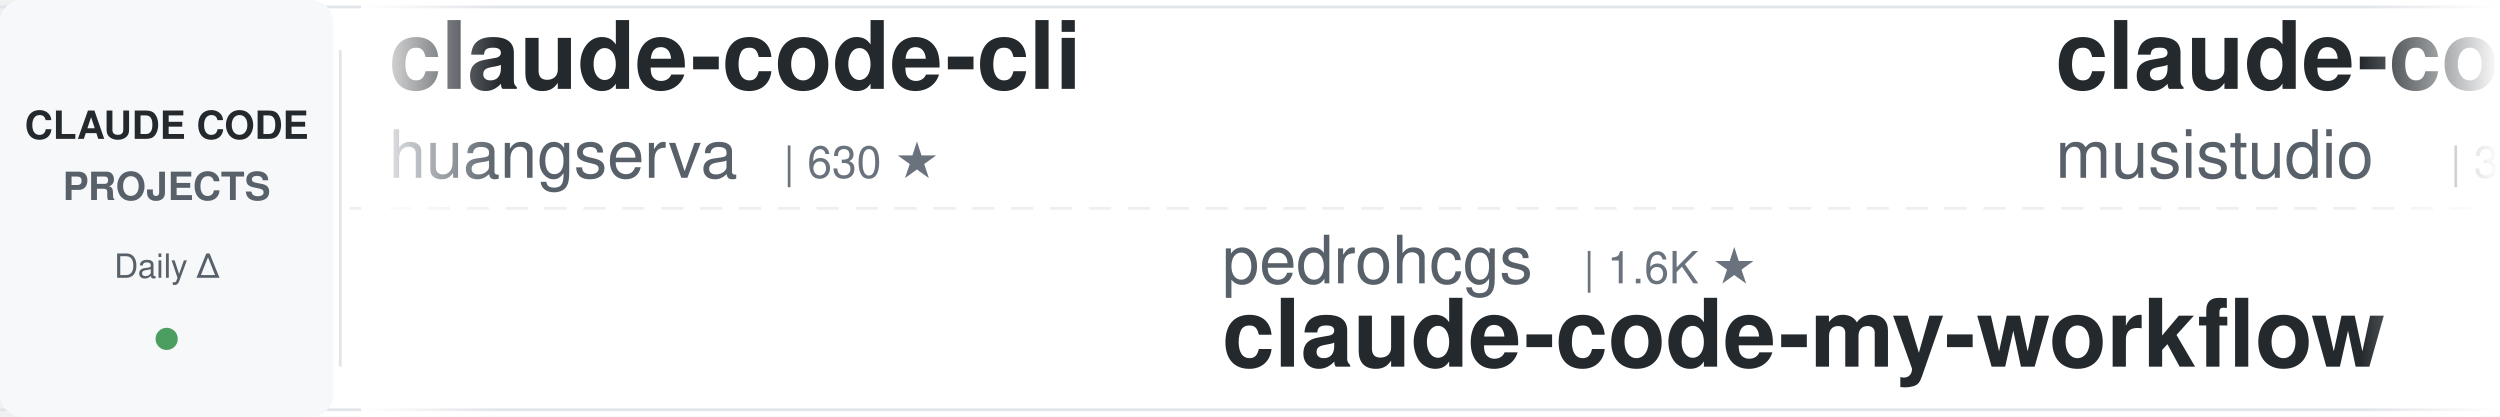
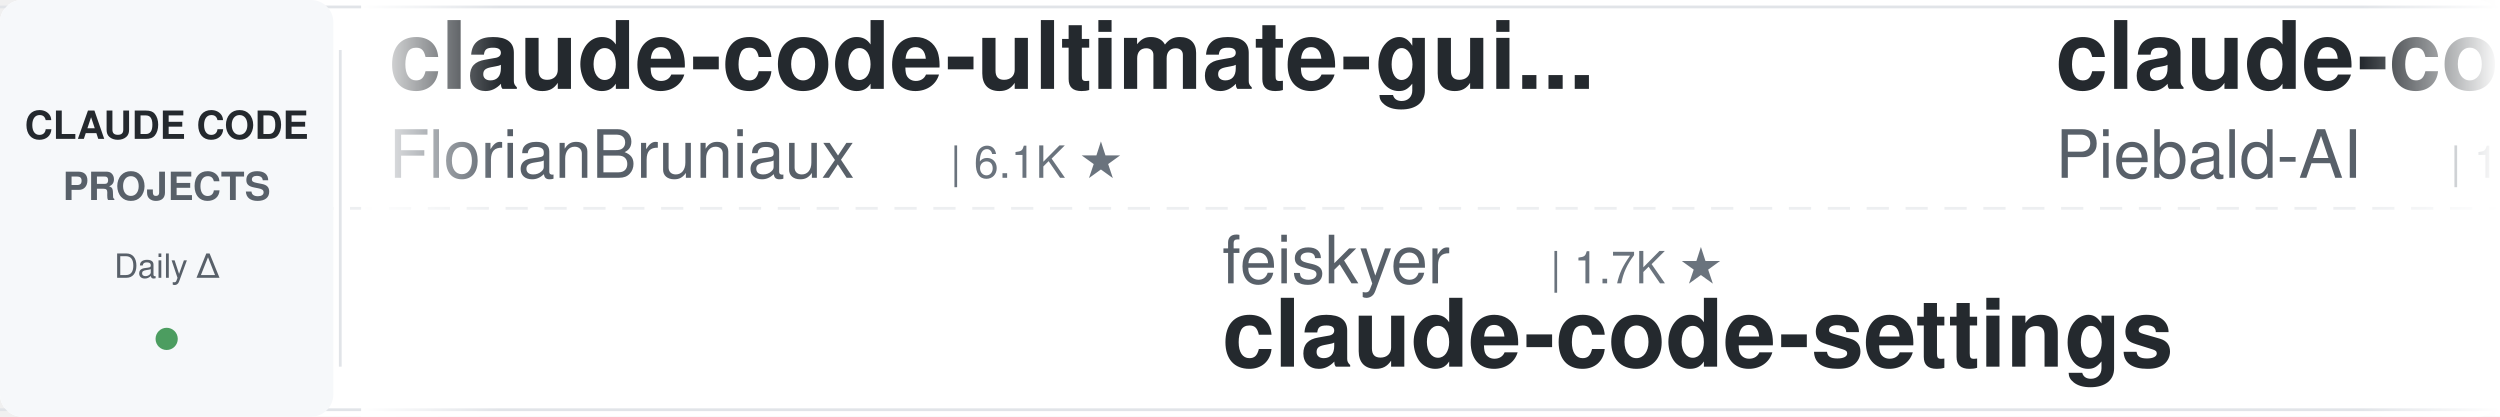
<svg xmlns="http://www.w3.org/2000/svg" width="900" height="150">
  <defs>
    <linearGradient id="leftFade" x1="0%" y1="0%" x2="100%" y2="0%">
      <stop offset="0%" style="stop-color:#ffffff;stop-opacity:1" />
      <stop offset="100%" style="stop-color:#ffffff;stop-opacity:0" />
    </linearGradient>
    <linearGradient id="rightFade" x1="0%" y1="0%" x2="100%" y2="0%">
      <stop offset="0%" style="stop-color:#ffffff;stop-opacity:0" />
      <stop offset="100%" style="stop-color:#ffffff;stop-opacity:1" />
    </linearGradient>
  </defs>
  <rect width="900" height="150" fill="#ffffff" rx="8" />
  <rect x="0" y="2" width="900" height="1" fill="#e1e4e8" />
  <rect x="0" y="147" width="900" height="1" fill="#e1e4e8" />
  <line x1="0" y1="75" x2="900" y2="75" stroke="#e1e4e8" stroke-width="1" stroke-dasharray="8 6" opacity="0.6" />
  <rect x="0" y="0" width="120" height="150" fill="#f6f8fa" rx="8" />
  <text x="60" y="50" font-family="-apple-system, BlinkMacSystemFont, 'Segoe UI', Helvetica, Arial, sans-serif" font-size="14" font-weight="600" fill="#24292e" text-anchor="middle">CLAUDE CODE</text>
  <text x="60" y="72" font-family="-apple-system, BlinkMacSystemFont, 'Segoe UI', Helvetica, Arial, sans-serif" font-size="14" font-weight="600" fill="#586069" text-anchor="middle">PROJECTS</text>
  <text x="60" y="100" font-family="-apple-system, BlinkMacSystemFont, 'Segoe UI', Helvetica, Arial, sans-serif" font-size="12" font-weight="500" fill="#586069" text-anchor="middle">Daily Δ</text>
  <circle cx="60" cy="122" r="4" fill="#22863a" opacity="0.8" />
  <rect x="122" y="18" width="1" height="114" fill="#e1e4e8" />
  <clipPath id="tickerClip">
    <rect x="130" y="0" width="770" height="150" />
  </clipPath>
  <g clip-path="url(#tickerClip)">
    <g id="tickerItems">
      <animateTransform attributeName="transform" attributeType="XML" type="translate" from="0 0" to="-3000 0" dur="54s" repeatCount="indefinite" />
      <g transform="translate(0, 0)">
-         <text x="140" y="32" font-family="-apple-system, BlinkMacSystemFont, 'Segoe UI', Helvetica, Arial, sans-serif" font-size="34" font-weight="600" fill="#24292e">claude-code-cli</text>
-         <text x="140" y="64" font-family="-apple-system, BlinkMacSystemFont, 'Segoe UI', Helvetica, Arial, sans-serif" font-size="24" font-weight="400" fill="#586069">huangserva</text>
-         <text x="282" y="64" font-family="-apple-system, BlinkMacSystemFont, 'Segoe UI', Helvetica, Arial, sans-serif" font-size="16" font-weight="500" fill="#6a737d">| 630 ★</text>
+         <text x="140" y="32" font-family="-apple-system, BlinkMacSystemFont, 'Segoe UI', Helvetica, Arial, sans-serif" font-size="34" font-weight="600" fill="#24292e">claude-code-ultimate-gui...</text>
+         <text x="140" y="64" font-family="-apple-system, BlinkMacSystemFont, 'Segoe UI', Helvetica, Arial, sans-serif" font-size="24" font-weight="400" fill="#586069">FlorianBruniaux</text>
+         <text x="342" y="64" font-family="-apple-system, BlinkMacSystemFont, 'Segoe UI', Helvetica, Arial, sans-serif" font-size="16" font-weight="500" fill="#6a737d">| 6.1K ★</text>
      </g>
      <g transform="translate(300, 0)">
+         <text x="140" y="102" font-family="-apple-system, BlinkMacSystemFont, 'Segoe UI', Helvetica, Arial, sans-serif" font-size="24" font-weight="400" fill="#586069">feiskyer</text>
+         <text x="258" y="102" font-family="-apple-system, BlinkMacSystemFont, 'Segoe UI', Helvetica, Arial, sans-serif" font-size="16" font-weight="500" fill="#6a737d">| 1.7K ★</text>
+         <text x="140" y="132" font-family="-apple-system, BlinkMacSystemFont, 'Segoe UI', Helvetica, Arial, sans-serif" font-size="34" font-weight="600" fill="#24292e">claude-code-settings</text>
+       </g>
+       <g transform="translate(600, 0)">
+         <text x="140" y="32" font-family="-apple-system, BlinkMacSystemFont, 'Segoe UI', Helvetica, Arial, sans-serif" font-size="34" font-weight="600" fill="#24292e">claude-code-system-promp...</text>
+         <text x="140" y="64" font-family="-apple-system, BlinkMacSystemFont, 'Segoe UI', Helvetica, Arial, sans-serif" font-size="24" font-weight="400" fill="#586069">Piebald-AI</text>
+         <text x="282" y="64" font-family="-apple-system, BlinkMacSystemFont, 'Segoe UI', Helvetica, Arial, sans-serif" font-size="16" font-weight="500" fill="#6a737d">| 12.8K ★</text>
+       </g>
+       <g transform="translate(900, 0)">
        <text x="140" y="102" font-family="-apple-system, BlinkMacSystemFont, 'Segoe UI', Helvetica, Arial, sans-serif" font-size="24" font-weight="400" fill="#586069">pedrohcgs</text>
        <text x="270" y="102" font-family="-apple-system, BlinkMacSystemFont, 'Segoe UI', Helvetica, Arial, sans-serif" font-size="16" font-weight="500" fill="#6a737d">| 1.6K ★</text>
        <text x="140" y="132" font-family="-apple-system, BlinkMacSystemFont, 'Segoe UI', Helvetica, Arial, sans-serif" font-size="34" font-weight="600" fill="#24292e">claude-code-my-workflow</text>
      </g>
-       <g transform="translate(600, 0)">
-         <text x="140" y="32" font-family="-apple-system, BlinkMacSystemFont, 'Segoe UI', Helvetica, Arial, sans-serif" font-size="34" font-weight="600" fill="#24292e">claude-code-router</text>
-         <text x="140" y="64" font-family="-apple-system, BlinkMacSystemFont, 'Segoe UI', Helvetica, Arial, sans-serif" font-size="24" font-weight="400" fill="#586069">musistudio</text>
-         <text x="282" y="64" font-family="-apple-system, BlinkMacSystemFont, 'Segoe UI', Helvetica, Arial, sans-serif" font-size="16" font-weight="500" fill="#6a737d">| 37.5K ★</text>
-       </g>
-       <g transform="translate(900, 0)">
-         <text x="140" y="102" font-family="-apple-system, BlinkMacSystemFont, 'Segoe UI', Helvetica, Arial, sans-serif" font-size="24" font-weight="400" fill="#586069">xu-xiang</text>
-         <text x="258" y="102" font-family="-apple-system, BlinkMacSystemFont, 'Segoe UI', Helvetica, Arial, sans-serif" font-size="16" font-weight="500" fill="#6a737d">| 2.0K ★</text>
-         <text x="140" y="132" font-family="-apple-system, BlinkMacSystemFont, 'Segoe UI', Helvetica, Arial, sans-serif" font-size="34" font-weight="600" fill="#24292e">everything-claude-code-z...</text>
-       </g>
      <g transform="translate(1200, 0)">
-         <text x="140" y="32" font-family="-apple-system, BlinkMacSystemFont, 'Segoe UI', Helvetica, Arial, sans-serif" font-size="34" font-weight="600" fill="#24292e">pi-vs-claude-code</text>
-         <text x="140" y="64" font-family="-apple-system, BlinkMacSystemFont, 'Segoe UI', Helvetica, Arial, sans-serif" font-size="24" font-weight="400" fill="#586069">disler</text>
-         <text x="234" y="64" font-family="-apple-system, BlinkMacSystemFont, 'Segoe UI', Helvetica, Arial, sans-serif" font-size="16" font-weight="500" fill="#6a737d">| 1.7K ★</text>
+         <text x="140" y="32" font-family="-apple-system, BlinkMacSystemFont, 'Segoe UI', Helvetica, Arial, sans-serif" font-size="34" font-weight="600" fill="#24292e">learn-claude-code</text>
+         <text x="140" y="64" font-family="-apple-system, BlinkMacSystemFont, 'Segoe UI', Helvetica, Arial, sans-serif" font-size="24" font-weight="400" fill="#586069">shareAI-lab</text>
+         <text x="294" y="64" font-family="-apple-system, BlinkMacSystemFont, 'Segoe UI', Helvetica, Arial, sans-serif" font-size="16" font-weight="500" fill="#6a737d">| 77.9K ★</text>
      </g>
      <g transform="translate(1500, 0)">
-         <text x="140" y="102" font-family="-apple-system, BlinkMacSystemFont, 'Segoe UI', Helvetica, Arial, sans-serif" font-size="24" font-weight="400" fill="#586069">ponponon</text>
-         <text x="258" y="102" font-family="-apple-system, BlinkMacSystemFont, 'Segoe UI', Helvetica, Arial, sans-serif" font-size="16" font-weight="500" fill="#6a737d">| 2.3K ★</text>
-         <text x="140" y="132" font-family="-apple-system, BlinkMacSystemFont, 'Segoe UI', Helvetica, Arial, sans-serif" font-size="34" font-weight="600" fill="#24292e">claude_code_src</text>
+         <text x="140" y="102" font-family="-apple-system, BlinkMacSystemFont, 'Segoe UI', Helvetica, Arial, sans-serif" font-size="24" font-weight="400" fill="#586069">repowise-dev</text>
+         <text x="306" y="102" font-family="-apple-system, BlinkMacSystemFont, 'Segoe UI', Helvetica, Arial, sans-serif" font-size="16" font-weight="500" fill="#6a737d">| 1.2K ★</text>
+         <text x="140" y="132" font-family="-apple-system, BlinkMacSystemFont, 'Segoe UI', Helvetica, Arial, sans-serif" font-size="34" font-weight="600" fill="#24292e">claude-code-prompts</text>
      </g>
      <g transform="translate(1800, 0)">
-         <text x="140" y="32" font-family="-apple-system, BlinkMacSystemFont, 'Segoe UI', Helvetica, Arial, sans-serif" font-size="34" font-weight="600" fill="#24292e">claude-code-telegram</text>
-         <text x="140" y="64" font-family="-apple-system, BlinkMacSystemFont, 'Segoe UI', Helvetica, Arial, sans-serif" font-size="24" font-weight="400" fill="#586069">overwirehq</text>
-         <text x="282" y="64" font-family="-apple-system, BlinkMacSystemFont, 'Segoe UI', Helvetica, Arial, sans-serif" font-size="16" font-weight="500" fill="#6a737d">| 2.8K ★</text>
+         <text x="140" y="32" font-family="-apple-system, BlinkMacSystemFont, 'Segoe UI', Helvetica, Arial, sans-serif" font-size="34" font-weight="600" fill="#24292e">Claude-Code-Game-Studios</text>
+         <text x="140" y="64" font-family="-apple-system, BlinkMacSystemFont, 'Segoe UI', Helvetica, Arial, sans-serif" font-size="24" font-weight="400" fill="#586069">Donchitos</text>
+         <text x="270" y="64" font-family="-apple-system, BlinkMacSystemFont, 'Segoe UI', Helvetica, Arial, sans-serif" font-size="16" font-weight="500" fill="#6a737d">| 25.6K ★</text>
      </g>
      <g transform="translate(2100, 0)">
-         <text x="140" y="102" font-family="-apple-system, BlinkMacSystemFont, 'Segoe UI', Helvetica, Arial, sans-serif" font-size="24" font-weight="400" fill="#586069">andrew-kramer-inno</text>
-         <text x="378" y="102" font-family="-apple-system, BlinkMacSystemFont, 'Segoe UI', Helvetica, Arial, sans-serif" font-size="16" font-weight="500" fill="#6a737d">| 595 ★</text>
-         <text x="140" y="132" font-family="-apple-system, BlinkMacSystemFont, 'Segoe UI', Helvetica, Arial, sans-serif" font-size="34" font-weight="600" fill="#24292e">claude-code-source-build</text>
+         <text x="140" y="102" font-family="-apple-system, BlinkMacSystemFont, 'Segoe UI', Helvetica, Arial, sans-serif" font-size="24" font-weight="400" fill="#586069">anthropics</text>
+         <text x="282" y="102" font-family="-apple-system, BlinkMacSystemFont, 'Segoe UI', Helvetica, Arial, sans-serif" font-size="16" font-weight="500" fill="#6a737d">| 9.3K ★</text>
+         <text x="140" y="132" font-family="-apple-system, BlinkMacSystemFont, 'Segoe UI', Helvetica, Arial, sans-serif" font-size="34" font-weight="600" fill="#24292e">claude-code-action</text>
      </g>
      <g transform="translate(2400, 0)">
-         <text x="140" y="32" font-family="-apple-system, BlinkMacSystemFont, 'Segoe UI', Helvetica, Arial, sans-serif" font-size="34" font-weight="600" fill="#24292e">Claude-Code-Source-Study</text>
-         <text x="140" y="64" font-family="-apple-system, BlinkMacSystemFont, 'Segoe UI', Helvetica, Arial, sans-serif" font-size="24" font-weight="400" fill="#586069">luyao618</text>
-         <text x="258" y="64" font-family="-apple-system, BlinkMacSystemFont, 'Segoe UI', Helvetica, Arial, sans-serif" font-size="16" font-weight="500" fill="#6a737d">| 1.7K ★</text>
+         <text x="140" y="32" font-family="-apple-system, BlinkMacSystemFont, 'Segoe UI', Helvetica, Arial, sans-serif" font-size="34" font-weight="600" fill="#24292e">ClaudeCode-Portable</text>
+         <text x="140" y="64" font-family="-apple-system, BlinkMacSystemFont, 'Segoe UI', Helvetica, Arial, sans-serif" font-size="24" font-weight="400" fill="#586069">techjarves</text>
+         <text x="282" y="64" font-family="-apple-system, BlinkMacSystemFont, 'Segoe UI', Helvetica, Arial, sans-serif" font-size="16" font-weight="500" fill="#6a737d">| 1.5K ★</text>
      </g>
      <g transform="translate(2700, 0)">
-         <text x="140" y="102" font-family="-apple-system, BlinkMacSystemFont, 'Segoe UI', Helvetica, Arial, sans-serif" font-size="24" font-weight="400" fill="#586069">anthropics</text>
-         <text x="282" y="102" font-family="-apple-system, BlinkMacSystemFont, 'Segoe UI', Helvetica, Arial, sans-serif" font-size="16" font-weight="500" fill="#6a737d">| 179.3K ★</text>
-         <text x="140" y="132" font-family="-apple-system, BlinkMacSystemFont, 'Segoe UI', Helvetica, Arial, sans-serif" font-size="34" font-weight="600" fill="#24292e">skills</text>
+         <text x="140" y="102" font-family="-apple-system, BlinkMacSystemFont, 'Segoe UI', Helvetica, Arial, sans-serif" font-size="24" font-weight="400" fill="#586069">rohitg00</text>
+         <text x="258" y="102" font-family="-apple-system, BlinkMacSystemFont, 'Segoe UI', Helvetica, Arial, sans-serif" font-size="16" font-weight="500" fill="#6a737d">| 2.7K ★</text>
+         <text x="140" y="132" font-family="-apple-system, BlinkMacSystemFont, 'Segoe UI', Helvetica, Arial, sans-serif" font-size="34" font-weight="600" fill="#24292e">awesome-claude-code-tool...</text>
      </g>
      <g transform="translate(3000, 0)">
-         <text x="140" y="32" font-family="-apple-system, BlinkMacSystemFont, 'Segoe UI', Helvetica, Arial, sans-serif" font-size="34" font-weight="600" fill="#24292e">claude-code-cli</text>
-         <text x="140" y="64" font-family="-apple-system, BlinkMacSystemFont, 'Segoe UI', Helvetica, Arial, sans-serif" font-size="24" font-weight="400" fill="#586069">huangserva</text>
-         <text x="282" y="64" font-family="-apple-system, BlinkMacSystemFont, 'Segoe UI', Helvetica, Arial, sans-serif" font-size="16" font-weight="500" fill="#6a737d">| 630 ★</text>
+         <text x="140" y="32" font-family="-apple-system, BlinkMacSystemFont, 'Segoe UI', Helvetica, Arial, sans-serif" font-size="34" font-weight="600" fill="#24292e">claude-code-ultimate-gui...</text>
+         <text x="140" y="64" font-family="-apple-system, BlinkMacSystemFont, 'Segoe UI', Helvetica, Arial, sans-serif" font-size="24" font-weight="400" fill="#586069">FlorianBruniaux</text>
+         <text x="342" y="64" font-family="-apple-system, BlinkMacSystemFont, 'Segoe UI', Helvetica, Arial, sans-serif" font-size="16" font-weight="500" fill="#6a737d">| 6.1K ★</text>
      </g>
      <g transform="translate(3300, 0)">
+         <text x="140" y="102" font-family="-apple-system, BlinkMacSystemFont, 'Segoe UI', Helvetica, Arial, sans-serif" font-size="24" font-weight="400" fill="#586069">feiskyer</text>
+         <text x="258" y="102" font-family="-apple-system, BlinkMacSystemFont, 'Segoe UI', Helvetica, Arial, sans-serif" font-size="16" font-weight="500" fill="#6a737d">| 1.7K ★</text>
+         <text x="140" y="132" font-family="-apple-system, BlinkMacSystemFont, 'Segoe UI', Helvetica, Arial, sans-serif" font-size="34" font-weight="600" fill="#24292e">claude-code-settings</text>
+       </g>
+       <g transform="translate(3600, 0)">
+         <text x="140" y="32" font-family="-apple-system, BlinkMacSystemFont, 'Segoe UI', Helvetica, Arial, sans-serif" font-size="34" font-weight="600" fill="#24292e">claude-code-system-promp...</text>
+         <text x="140" y="64" font-family="-apple-system, BlinkMacSystemFont, 'Segoe UI', Helvetica, Arial, sans-serif" font-size="24" font-weight="400" fill="#586069">Piebald-AI</text>
+         <text x="282" y="64" font-family="-apple-system, BlinkMacSystemFont, 'Segoe UI', Helvetica, Arial, sans-serif" font-size="16" font-weight="500" fill="#6a737d">| 12.8K ★</text>
+       </g>
+       <g transform="translate(3900, 0)">
        <text x="140" y="102" font-family="-apple-system, BlinkMacSystemFont, 'Segoe UI', Helvetica, Arial, sans-serif" font-size="24" font-weight="400" fill="#586069">pedrohcgs</text>
        <text x="270" y="102" font-family="-apple-system, BlinkMacSystemFont, 'Segoe UI', Helvetica, Arial, sans-serif" font-size="16" font-weight="500" fill="#6a737d">| 1.6K ★</text>
        <text x="140" y="132" font-family="-apple-system, BlinkMacSystemFont, 'Segoe UI', Helvetica, Arial, sans-serif" font-size="34" font-weight="600" fill="#24292e">claude-code-my-workflow</text>
-       </g>
-       <g transform="translate(3600, 0)">
-         <text x="140" y="32" font-family="-apple-system, BlinkMacSystemFont, 'Segoe UI', Helvetica, Arial, sans-serif" font-size="34" font-weight="600" fill="#24292e">claude-code-router</text>
-         <text x="140" y="64" font-family="-apple-system, BlinkMacSystemFont, 'Segoe UI', Helvetica, Arial, sans-serif" font-size="24" font-weight="400" fill="#586069">musistudio</text>
-         <text x="282" y="64" font-family="-apple-system, BlinkMacSystemFont, 'Segoe UI', Helvetica, Arial, sans-serif" font-size="16" font-weight="500" fill="#6a737d">| 37.5K ★</text>
-       </g>
-       <g transform="translate(3900, 0)">
-         <text x="140" y="102" font-family="-apple-system, BlinkMacSystemFont, 'Segoe UI', Helvetica, Arial, sans-serif" font-size="24" font-weight="400" fill="#586069">xu-xiang</text>
-         <text x="258" y="102" font-family="-apple-system, BlinkMacSystemFont, 'Segoe UI', Helvetica, Arial, sans-serif" font-size="16" font-weight="500" fill="#6a737d">| 2.0K ★</text>
-         <text x="140" y="132" font-family="-apple-system, BlinkMacSystemFont, 'Segoe UI', Helvetica, Arial, sans-serif" font-size="34" font-weight="600" fill="#24292e">everything-claude-code-z...</text>
      </g>
    </g>
  </g>
  <rect x="130" y="0" width="50" height="150" fill="url(#leftFade)" />
  <rect x="850" y="0" width="50" height="150" fill="url(#rightFade)" />
</svg>
